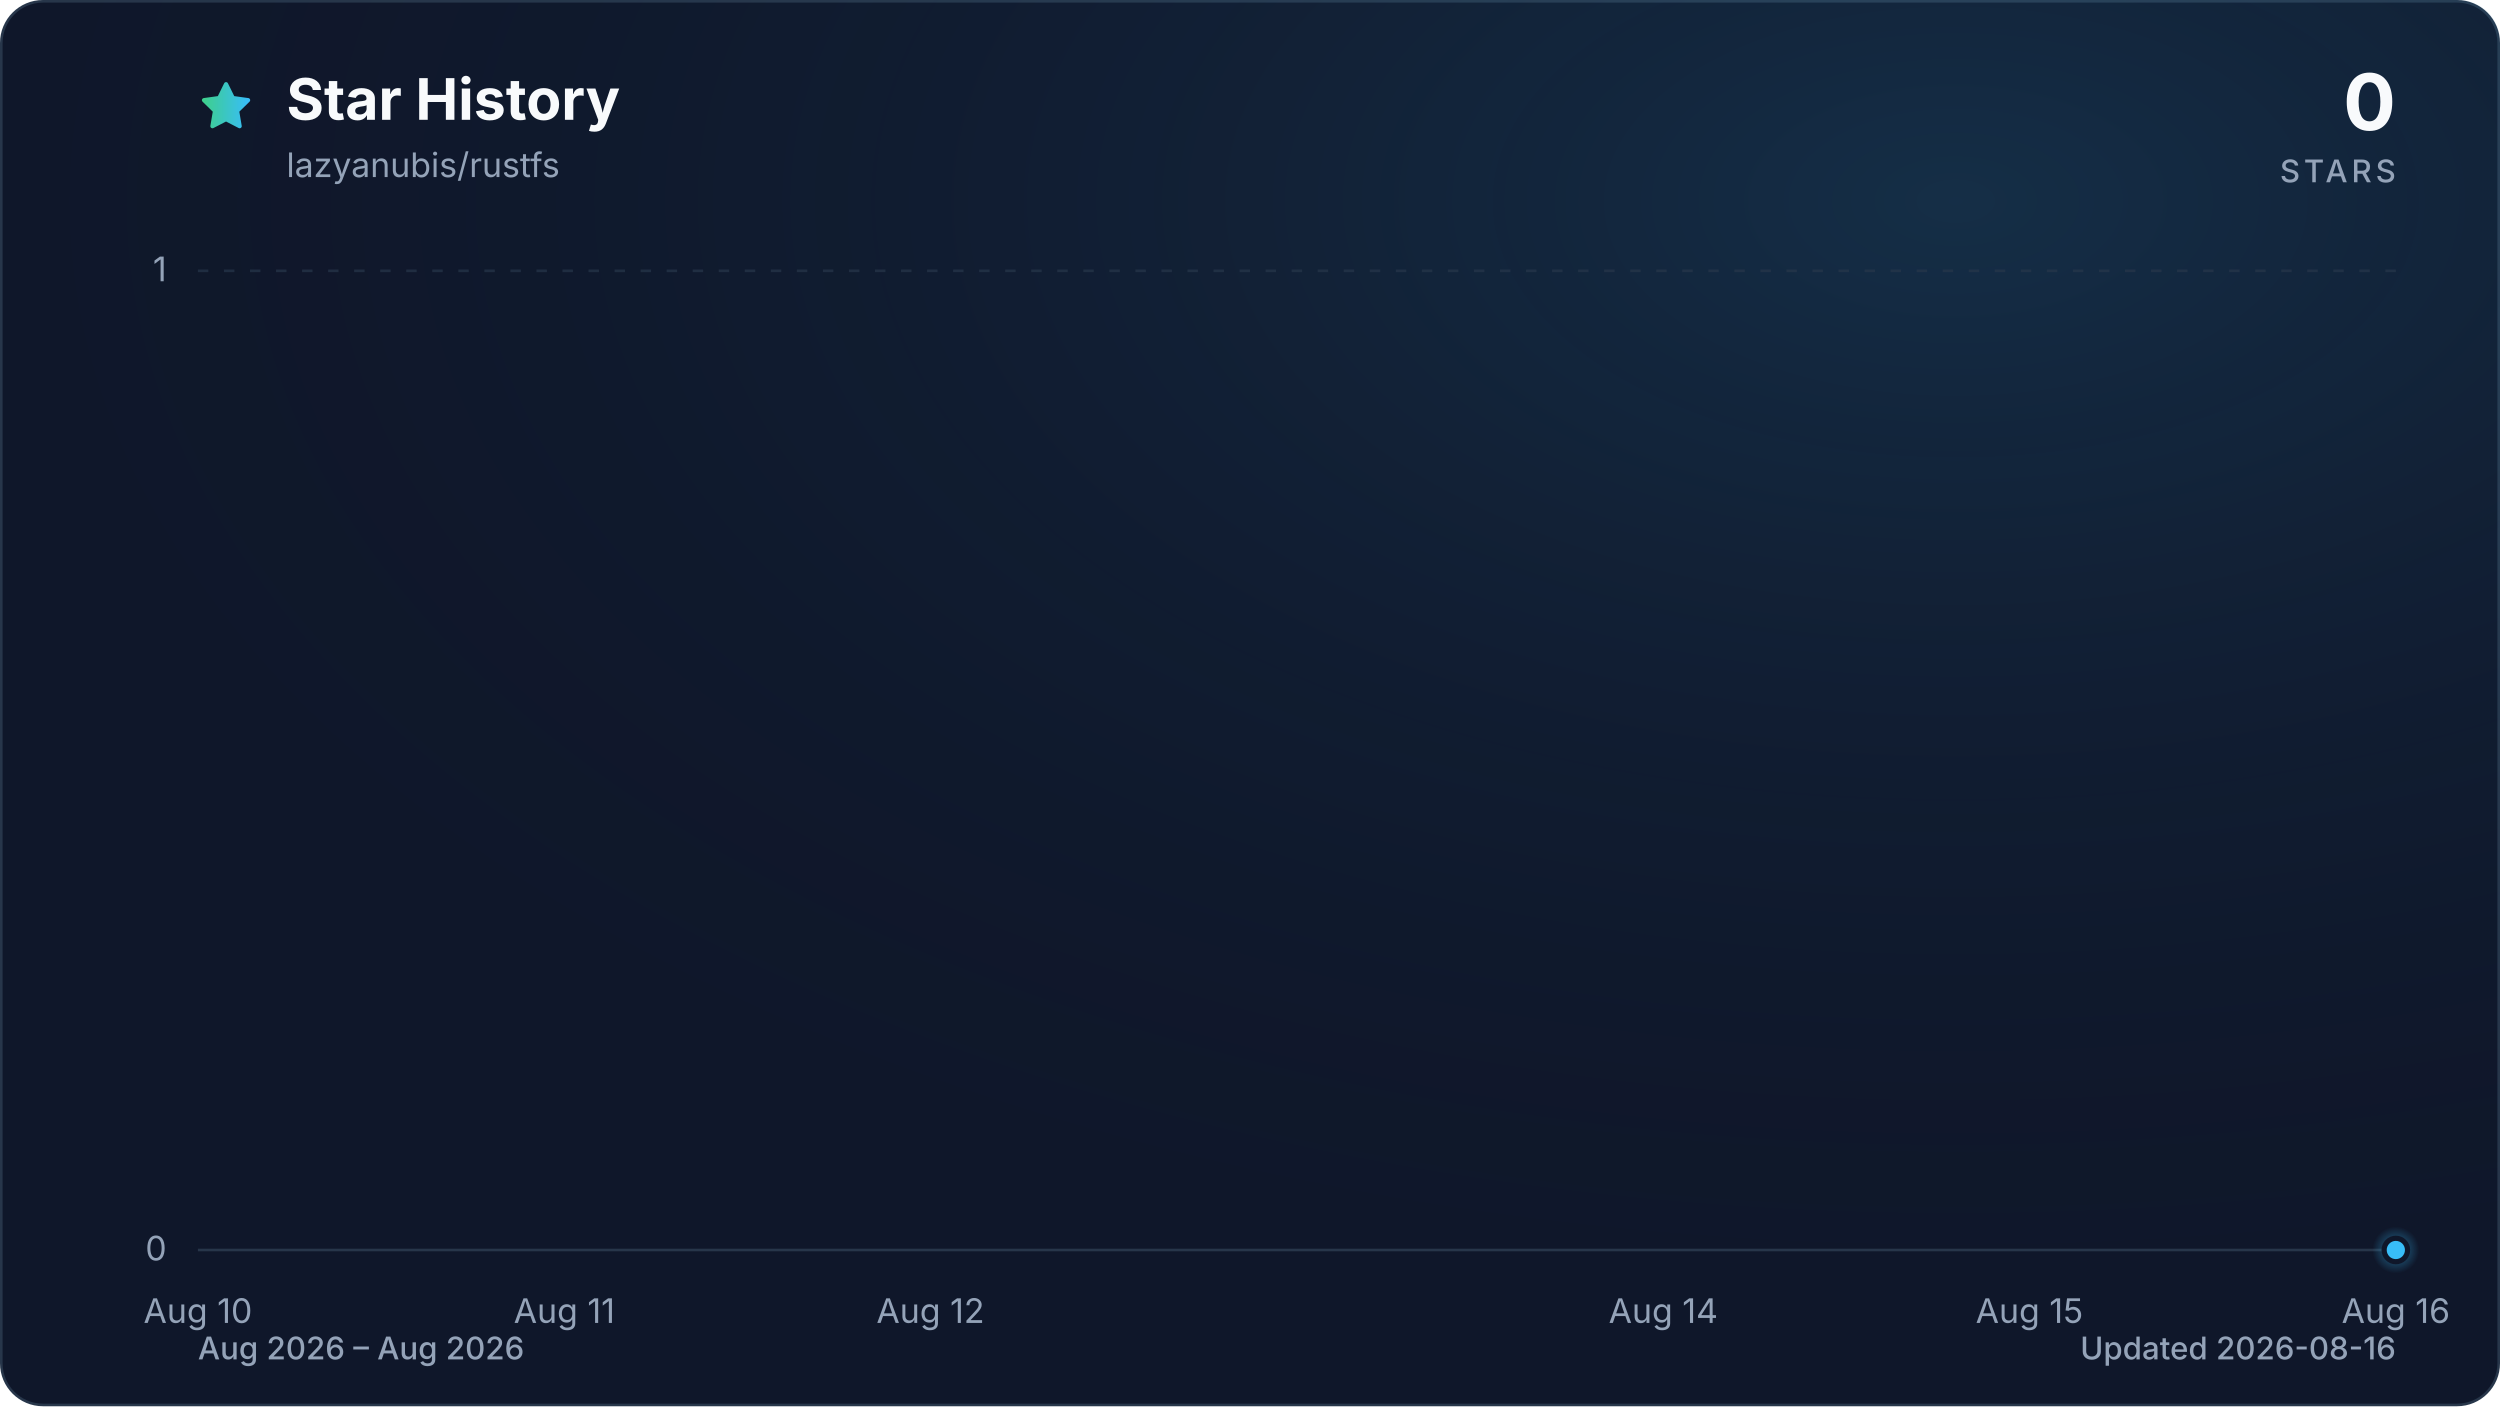
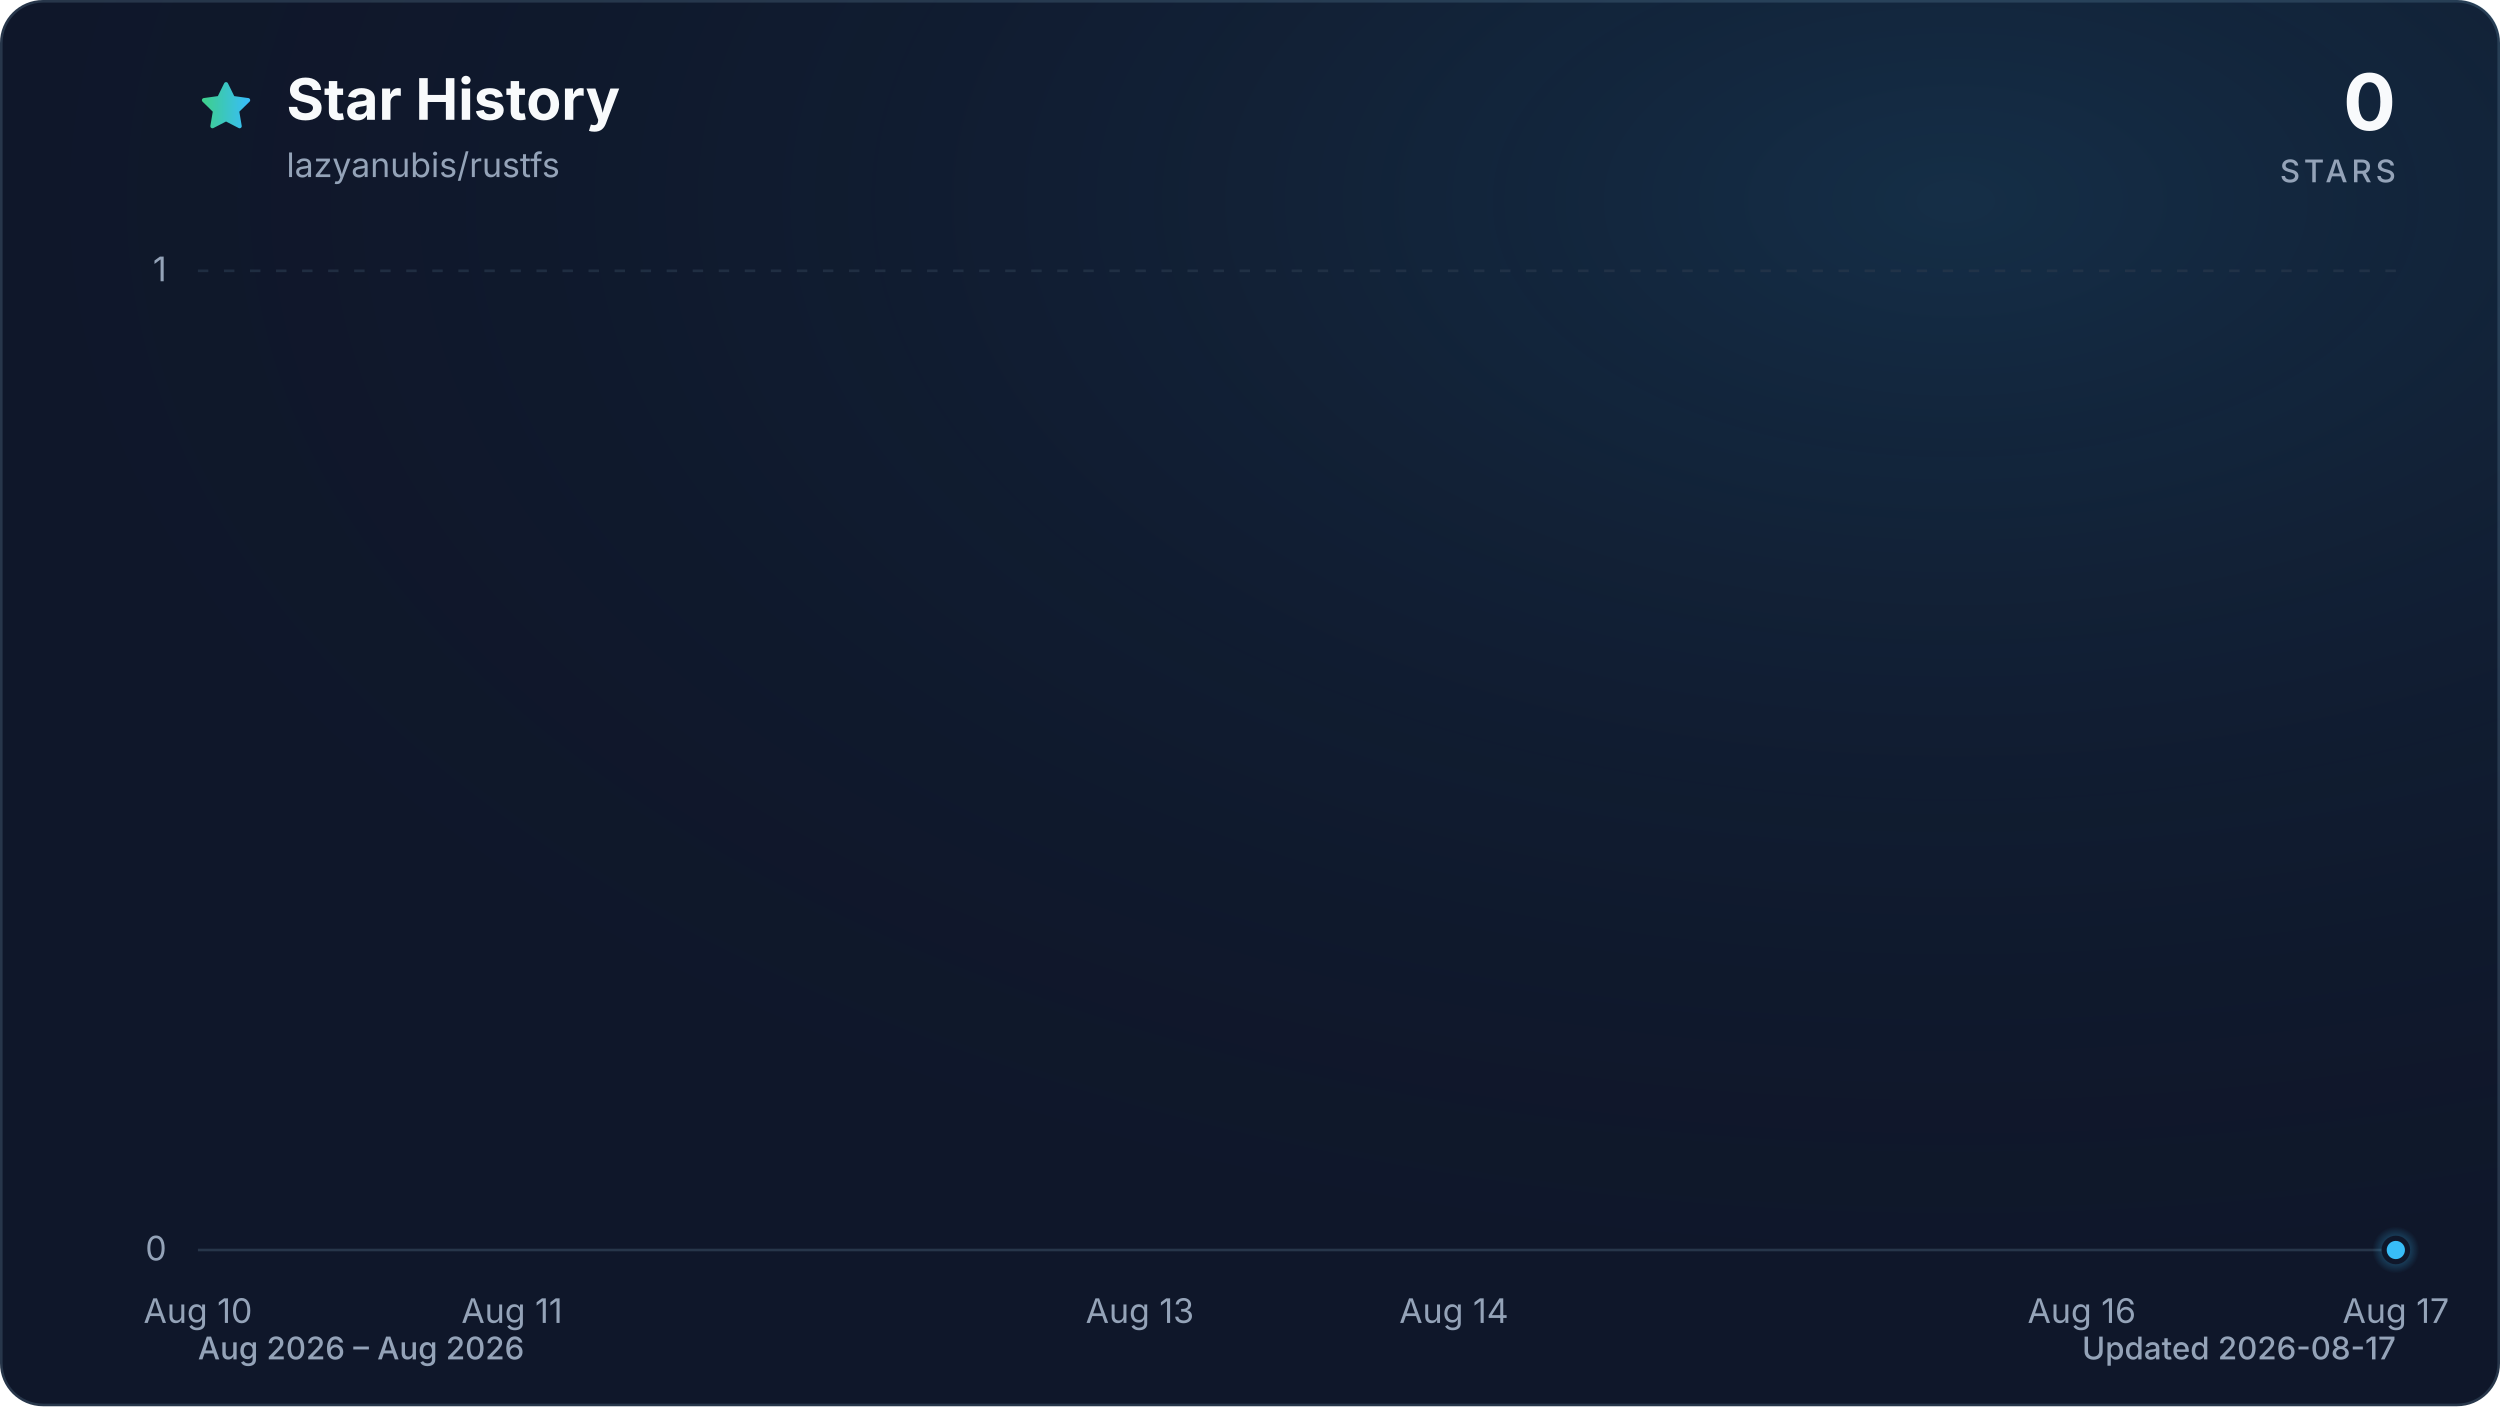
<svg xmlns="http://www.w3.org/2000/svg" viewBox="0 0 960 540" role="img" aria-labelledby="title description" data-style="gradient" data-variant="glow" data-animated="true">
  <defs>
    <linearGradient id="trend" x1="0" y1="0" x2="1" y2="0">
      <stop offset="0%" stop-color="#3ecf8e" />
      <stop offset="100%" stop-color="#38bdf8" />
    </linearGradient>
    <linearGradient id="area" x1="0" y1="0" x2="0" y2="1">
      <stop offset="0%" stop-color="#3ecf8e" stop-opacity="0.30" />
      <stop offset="55%" stop-color="#38bdf8" stop-opacity="0.10" />
      <stop offset="100%" stop-color="#38bdf8" stop-opacity="0.01" />
    </linearGradient>
    <radialGradient id="marker-halo" cx="50%" cy="50%" r="50%">
      <stop offset="0%" stop-color="#38bdf8" stop-opacity="0.55" />
      <stop offset="100%" stop-color="#38bdf8" stop-opacity="0" />
    </radialGradient>
    <radialGradient id="surface-glow" cx="78%" cy="14%" r="80%">
      <stop offset="0%" stop-color="#38bdf8" stop-opacity="0.14" />
      <stop offset="100%" stop-color="#0f172a" stop-opacity="0" />
    </radialGradient>
    <filter id="trend-glow" x="-20%" y="-20%" width="140%" height="140%">
      <feGaussianBlur stdDeviation="7" />
    </filter>
  </defs>
  <style>
.trend-enter{transform-box:fill-box;transform-origin:center;animation:trend-enter 520ms cubic-bezier(0.16,1,0.3,1)}
.marker-enter{transform-box:fill-box;transform-origin:center;animation:marker-enter 320ms cubic-bezier(0.16,1,0.3,1) 200ms both}
.marker-pulse{transform-box:fill-box;transform-origin:center;animation:marker-pulse 2.6s ease-out infinite}
@keyframes trend-enter{from{opacity:.35;transform:translateY(10px)}to{opacity:1;transform:translateY(0)}}
@keyframes marker-enter{from{opacity:0;transform:scale(.4)}to{opacity:1;transform:scale(1)}}
@keyframes marker-pulse{0%{opacity:.5;transform:scale(.7)}70%,100%{opacity:0;transform:scale(2.1)}}
@media (prefers-reduced-motion:reduce){.trend-enter,.marker-enter,.marker-pulse{animation:none!important}}
@media (prefers-reduced-motion:reduce){.marker-pulse{opacity:0}}
</style>
  <rect x="0.5" y="0.5" width="959" height="539" fill="#0f172a" stroke="#27364a" stroke-width="1" rx="16" />
  <rect width="960" height="540" fill="url(#surface-glow)" rx="16" />
  <path d="M12 2.6l2.9 5.9 6.5.9-4.7 4.6 1.1 6.5-5.8-3-5.8 3 1.1-6.5-4.7-4.6 6.5-.9L12 2.6Z" transform="translate(76 30) scale(.9)" fill="url(#trend)" stroke="url(#trend)" stroke-width="1.8" stroke-linejoin="round" aria-hidden="true" />
  <text x="110" y="46" fill="#f8fafc" font-family="ui-sans-serif, system-ui, -apple-system, BlinkMacSystemFont, 'Segoe UI', sans-serif" font-size="22" font-weight="700">Star History</text>
  <text x="110" y="68" fill="#94a3b8" font-family="ui-sans-serif, system-ui, -apple-system, BlinkMacSystemFont, 'Segoe UI', sans-serif" font-size="13">lazyanubis/rustfs</text>
  <text x="920" y="50" fill="#f8fafc" font-family="ui-sans-serif, system-ui, -apple-system, BlinkMacSystemFont, 'Segoe UI', sans-serif" font-size="30" font-weight="700" text-anchor="end">0</text>
  <text x="920" y="70" fill="#94a3b8" font-family="ui-sans-serif, system-ui, -apple-system, BlinkMacSystemFont, 'Segoe UI', sans-serif" font-size="12" font-weight="500" letter-spacing="1.5" text-anchor="end">STARS</text>
  <line x1="76" y1="480.0" x2="920" y2="480.0" stroke="#27364a" stroke-width="1" stroke-dasharray="0" opacity="1" />
  <text x="64" y="484.0" fill="#94a3b8" font-family="ui-sans-serif, system-ui, -apple-system, BlinkMacSystemFont, 'Segoe UI', sans-serif" font-size="13" text-anchor="end">0</text>
  <line x1="76" y1="104.0" x2="920" y2="104.0" stroke="#27364a" stroke-width="1" stroke-dasharray="4 6" opacity="0.7" />
  <text x="64" y="108.0" fill="#94a3b8" font-family="ui-sans-serif, system-ui, -apple-system, BlinkMacSystemFont, 'Segoe UI', sans-serif" font-size="13" text-anchor="end">1</text>
  <text x="76.0" y="508" fill="#94a3b8" font-family="ui-sans-serif, system-ui, -apple-system, BlinkMacSystemFont, 'Segoe UI', sans-serif" font-size="13" text-anchor="middle">Aug 10</text>
-   <text x="216.7" y="508" fill="#94a3b8" font-family="ui-sans-serif, system-ui, -apple-system, BlinkMacSystemFont, 'Segoe UI', sans-serif" font-size="13" text-anchor="middle">Aug 11</text>
-   <text x="357.3" y="508" fill="#94a3b8" font-family="ui-sans-serif, system-ui, -apple-system, BlinkMacSystemFont, 'Segoe UI', sans-serif" font-size="13" text-anchor="middle">Aug 12</text>
-   <text x="638.7" y="508" fill="#94a3b8" font-family="ui-sans-serif, system-ui, -apple-system, BlinkMacSystemFont, 'Segoe UI', sans-serif" font-size="13" text-anchor="middle">Aug 14</text>
-   <text x="779.3" y="508" fill="#94a3b8" font-family="ui-sans-serif, system-ui, -apple-system, BlinkMacSystemFont, 'Segoe UI', sans-serif" font-size="13" text-anchor="middle">Aug 15</text>
-   <text x="920.0" y="508" fill="#94a3b8" font-family="ui-sans-serif, system-ui, -apple-system, BlinkMacSystemFont, 'Segoe UI', sans-serif" font-size="13" text-anchor="middle">Aug 16</text>
+   <text x="196.6" y="508" fill="#94a3b8" font-family="ui-sans-serif, system-ui, -apple-system, BlinkMacSystemFont, 'Segoe UI', sans-serif" font-size="13" text-anchor="middle">Aug 11</text>
+   <text x="437.7" y="508" fill="#94a3b8" font-family="ui-sans-serif, system-ui, -apple-system, BlinkMacSystemFont, 'Segoe UI', sans-serif" font-size="13" text-anchor="middle">Aug 13</text>
+   <text x="558.3" y="508" fill="#94a3b8" font-family="ui-sans-serif, system-ui, -apple-system, BlinkMacSystemFont, 'Segoe UI', sans-serif" font-size="13" text-anchor="middle">Aug 14</text>
+   <text x="799.4" y="508" fill="#94a3b8" font-family="ui-sans-serif, system-ui, -apple-system, BlinkMacSystemFont, 'Segoe UI', sans-serif" font-size="13" text-anchor="middle">Aug 16</text>
+   <text x="920.0" y="508" fill="#94a3b8" font-family="ui-sans-serif, system-ui, -apple-system, BlinkMacSystemFont, 'Segoe UI', sans-serif" font-size="13" text-anchor="middle">Aug 17</text>
  <g class="trend-enter">
-     <path d="M 76.0 480.0 C 122.9 480.0, 169.8 480.0, 216.7 480.0 C 263.6 480.0, 310.4 480.0, 357.3 480.0 C 404.2 480.0, 451.1 480.0, 498.0 480.0 C 544.9 480.0, 591.8 480.0, 638.7 480.0 C 685.6 480.0, 732.4 480.0, 779.3 480.0 C 826.2 480.0, 873.1 480.0, 920.0 480.0 L 920.0 480.0 L 76.0 480.0 Z" fill="url(#area)" />
-     <path d="M 76.0 480.0 C 122.9 480.0, 169.8 480.0, 216.7 480.0 C 263.6 480.0, 310.4 480.0, 357.3 480.0 C 404.2 480.0, 451.1 480.0, 498.0 480.0 C 544.9 480.0, 591.8 480.0, 638.7 480.0 C 685.6 480.0, 732.4 480.0, 779.3 480.0 C 826.2 480.0, 873.1 480.0, 920.0 480.0" fill="none" stroke="url(#trend)" stroke-width="12" stroke-linecap="round" stroke-linejoin="round" opacity="0.16" filter="url(#trend-glow)" />
-     <path d="M 76.0 480.0 C 122.9 480.0, 169.8 480.0, 216.7 480.0 C 263.6 480.0, 310.4 480.0, 357.3 480.0 C 404.2 480.0, 451.1 480.0, 498.0 480.0 C 544.9 480.0, 591.8 480.0, 638.7 480.0 C 685.6 480.0, 732.4 480.0, 779.3 480.0 C 826.2 480.0, 873.1 480.0, 920.0 480.0" fill="none" stroke="url(#trend)" stroke-width="3" stroke-linecap="round" stroke-linejoin="round" />
+     <path d="M 76.0 480.0 C 116.2 480.0, 156.4 480.0, 196.6 480.0 C 236.8 480.0, 277.0 480.0, 317.1 480.0 C 357.3 480.0, 397.5 480.0, 437.7 480.0 C 477.9 480.0, 518.1 480.0, 558.3 480.0 C 598.5 480.0, 638.7 480.0, 678.9 480.0 C 719.0 480.0, 759.2 480.0, 799.4 480.0 C 839.6 480.0, 879.8 480.0, 920.0 480.0 L 920.0 480.0 L 76.0 480.0 Z" fill="url(#area)" />
+     <path d="M 76.0 480.0 C 116.2 480.0, 156.4 480.0, 196.6 480.0 C 236.8 480.0, 277.0 480.0, 317.1 480.0 C 357.3 480.0, 397.5 480.0, 437.7 480.0 C 477.9 480.0, 518.1 480.0, 558.3 480.0 C 598.5 480.0, 638.7 480.0, 678.9 480.0 C 719.0 480.0, 759.2 480.0, 799.4 480.0 C 839.6 480.0, 879.8 480.0, 920.0 480.0" fill="none" stroke="url(#trend)" stroke-width="12" stroke-linecap="round" stroke-linejoin="round" opacity="0.16" filter="url(#trend-glow)" />
+     <path d="M 76.0 480.0 C 116.2 480.0, 156.4 480.0, 196.6 480.0 C 236.8 480.0, 277.0 480.0, 317.1 480.0 C 357.3 480.0, 397.5 480.0, 437.7 480.0 C 477.9 480.0, 518.1 480.0, 558.3 480.0 C 598.5 480.0, 638.7 480.0, 678.9 480.0 C 719.0 480.0, 759.2 480.0, 799.4 480.0 C 839.6 480.0, 879.8 480.0, 920.0 480.0" fill="none" stroke="url(#trend)" stroke-width="3" stroke-linecap="round" stroke-linejoin="round" />
  </g>
  <g class="marker-enter">
    <circle class="marker-pulse" cx="920.0" cy="480.0" r="9" fill="url(#marker-halo)" />
    <circle cx="920.0" cy="480.0" r="4.5" fill="#38bdf8" stroke="#0f172a" stroke-width="2" />
  </g>
  <text x="76" y="522" fill="#94a3b8" font-family="ui-sans-serif, system-ui, -apple-system, BlinkMacSystemFont, 'Segoe UI', sans-serif" font-size="12" font-weight="500">Aug 2026 – Aug 2026</text>
-   <text x="920" y="522" fill="#94a3b8" font-family="ui-sans-serif, system-ui, -apple-system, BlinkMacSystemFont, 'Segoe UI', sans-serif" font-size="12" font-weight="500" text-anchor="end">Updated 2026-08-16</text>
+   <text x="920" y="522" fill="#94a3b8" font-family="ui-sans-serif, system-ui, -apple-system, BlinkMacSystemFont, 'Segoe UI', sans-serif" font-size="12" font-weight="500" text-anchor="end">Updated 2026-08-17</text>
</svg>
